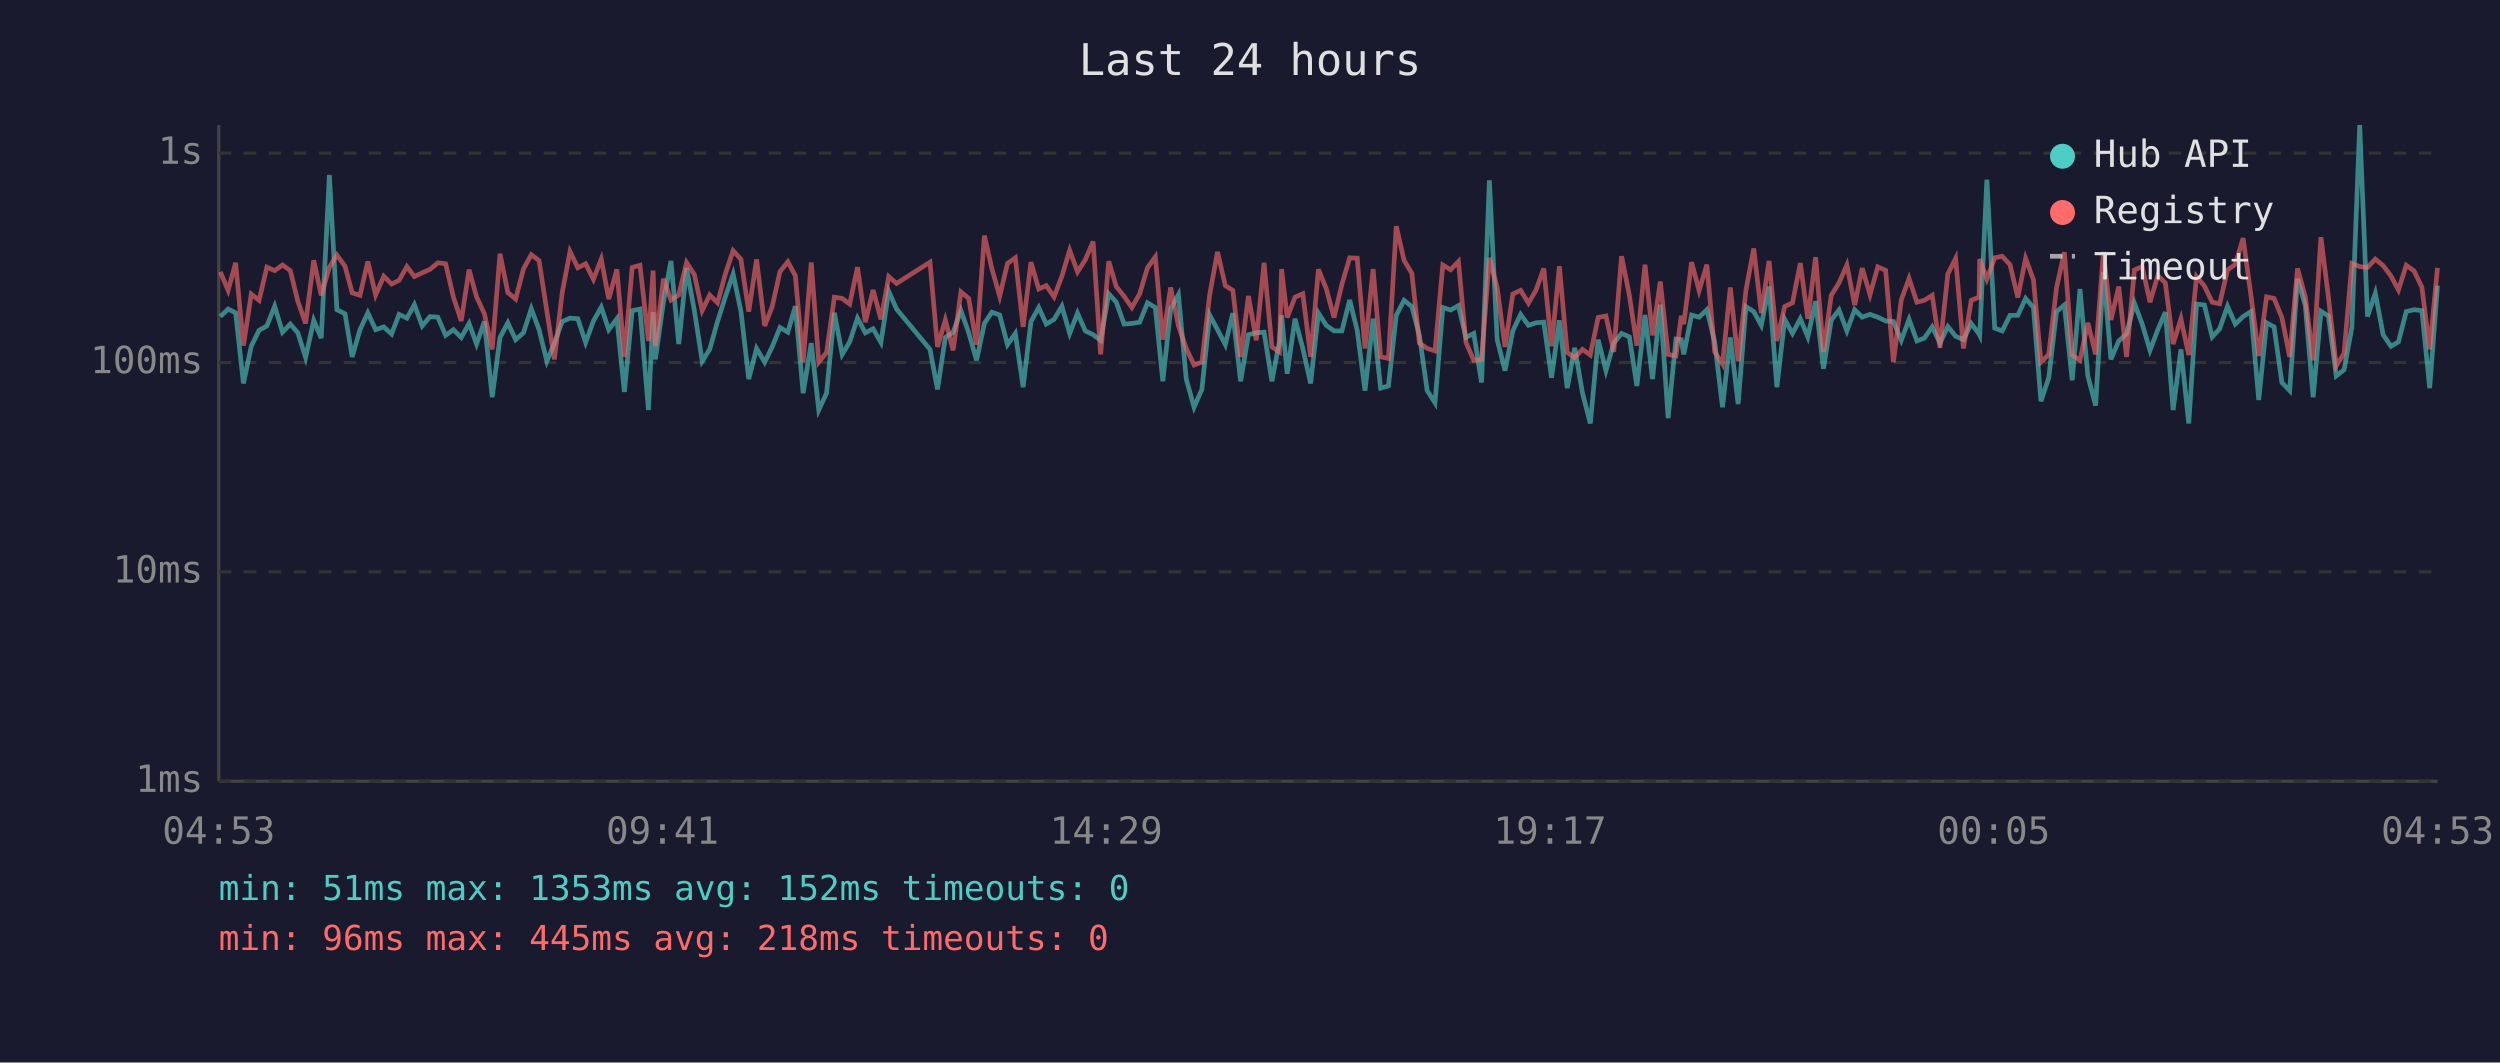
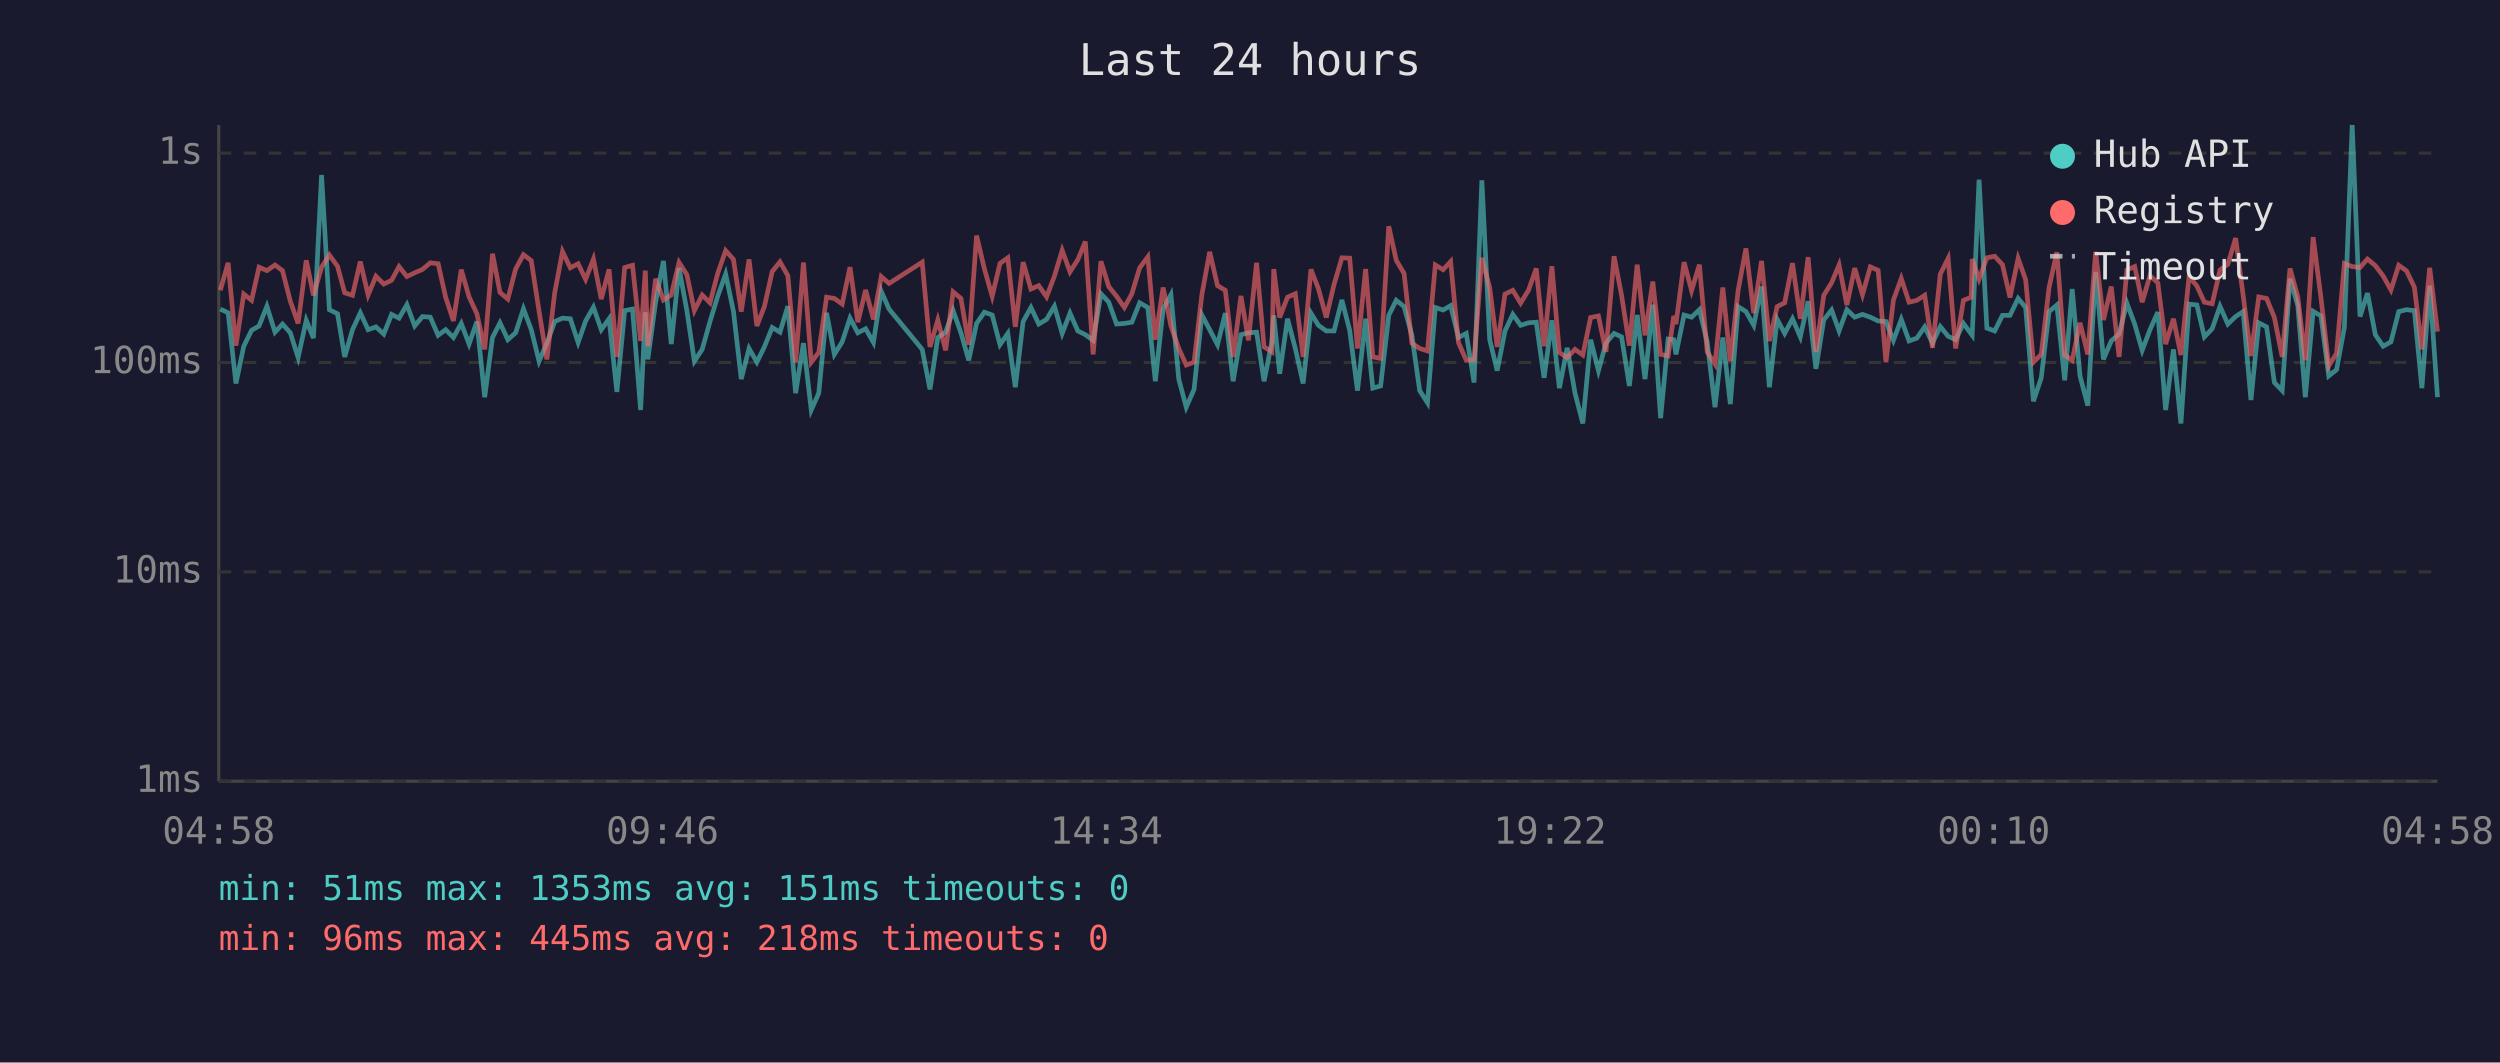
<svg xmlns="http://www.w3.org/2000/svg" viewBox="0 0 800 340" font-family="monospace" font-size="12">
  <rect width="800" height="340" fill="#1a1a2e" />
  <text x="400" y="24" fill="#e0e0e0" font-size="14" text-anchor="middle">Last 24 hours</text>
  <line x1="70" y1="40" x2="70" y2="250" stroke="#444" stroke-width="1" />
  <line x1="70" y1="250" x2="780" y2="250" stroke="#444" stroke-width="1" />
  <line x1="70" y1="250" x2="780" y2="250" stroke="#333" stroke-width="1" stroke-dasharray="4" />
  <text x="65" y="250" fill="#888" text-anchor="end" dominant-baseline="middle">1ms</text>
  <line x1="70" y1="183" x2="780" y2="183" stroke="#333" stroke-width="1" stroke-dasharray="4" />
  <text x="65" y="183" fill="#888" text-anchor="end" dominant-baseline="middle">10ms</text>
  <line x1="70" y1="116" x2="780" y2="116" stroke="#333" stroke-width="1" stroke-dasharray="4" />
  <text x="65" y="116" fill="#888" text-anchor="end" dominant-baseline="middle">100ms</text>
  <line x1="70" y1="49" x2="780" y2="49" stroke="#333" stroke-width="1" stroke-dasharray="4" />
  <text x="65" y="49" fill="#888" text-anchor="end" dominant-baseline="middle">1s</text>
-   <text x="70" y="270" fill="#888" text-anchor="middle">04:53</text>
-   <text x="212" y="270" fill="#888" text-anchor="middle">09:41</text>
-   <text x="354" y="270" fill="#888" text-anchor="middle">14:29</text>
-   <text x="496" y="270" fill="#888" text-anchor="middle">19:17</text>
-   <text x="638" y="270" fill="#888" text-anchor="middle">00:05</text>
-   <text x="780" y="270" fill="#888" text-anchor="middle">04:53</text>
-   <polyline points="70.5,101.3 73.0,98.9 75.4,100.1 77.9,122.7 80.4,110.8 82.9,105.7 85.4,104.3 87.9,98.0 90.4,106.3 92.9,103.7 95.3,106.5 97.8,114.4 100.4,102.5 102.8,108.2 105.4,56.0 107.8,99.1 110.4,100.4 112.7,114.2 115.2,105.5 117.7,100.1 120.2,105.5 122.8,104.6 125.3,106.9 127.7,100.6 130.2,101.8 132.6,97.5 135.1,104.3 137.6,101.3 140.1,101.5 142.6,107.3 145.1,105.5 147.6,108.0 150.1,103.5 152.5,110.1 155.0,102.9 157.5,127.1 160.0,108.0 162.5,103.3 165.0,108.7 167.5,106.5 170.0,98.8 172.5,105.5 175.0,115.6 177.4,109.8 179.9,102.9 182.4,101.8 184.9,102.0 187.4,109.6 189.9,102.7 192.4,98.3 194.8,105.5 197.4,102.0 199.8,125.4 202.3,99.4 204.8,98.9 207.5,131.2 209.0,99.9 209.7,115.0 212.3,96.7 214.7,83.5 217.2,110.1 219.7,85.8 222.2,99.4 224.7,115.6 227.1,111.8 229.6,102.9 232.2,94.7 234.6,87.7 237.1,99.6 239.6,121.3 242.1,111.5 244.7,115.9 247.1,111.0 249.6,104.8 252.1,106.3 254.5,98.0 257.0,125.8 259.6,109.8 262.0,131.2 264.5,125.8 267.0,100.1 269.5,113.4 271.9,109.4 274.4,101.8 276.9,106.5 279.4,105.2 281.9,109.6 284.4,93.2 286.9,98.9 297.6,111.8 300.0,124.6 302.5,108.0 305.0,106.3 307.5,99.4 310.0,106.5 312.5,115.3 315.0,103.5 317.4,99.9 319.9,100.8 322.4,110.3 324.9,106.7 327.4,123.9 329.9,102.9 332.4,98.4 334.8,103.7 337.3,102.2 339.8,98.0 342.3,106.7 344.8,100.2 347.3,105.9 349.8,107.1 352.2,108.9 354.8,94.0 357.2,96.7 359.7,103.7 362.2,103.5 364.7,103.1 367.2,96.9 369.7,98.4 372.1,122.0 374.6,98.9 377.1,94.3 379.6,121.3 382.1,130.3 384.6,124.6 387.1,100.8 389.6,105.5 392.1,110.3 394.5,100.2 397.0,122.0 399.5,107.1 402.0,106.5 404.5,106.3 407.0,122.0 409.4,109.4 410.1,100.9 411.9,119.6 414.4,102.0 416.9,111.5 419.4,122.7 421.9,100.2 424.4,104.1 426.9,105.9 429.4,105.9 431.9,96.0 434.3,105.7 436.8,125.0 439.4,102.0 441.8,124.2 444.3,123.5 446.8,100.9 449.3,96.1 451.8,98.1 454.2,107.3 456.7,125.0 459.2,128.9 461.7,98.4 464.2,99.2 466.7,97.8 469.1,108.0 471.6,106.7 474.1,122.4 476.6,57.7 479.1,108.7 481.6,118.6 484.1,105.9 486.6,100.6 489.1,104.1 491.5,103.3 494.0,103.1 496.5,120.9 499.0,102.5 501.5,124.2 503.9,111.3 506.4,125.8 508.9,135.5 511.4,108.7 513.9,118.6 516.4,109.8 518.9,106.7 521.4,107.8 523.8,123.5 526.4,100.8 528.8,121.3 531.3,97.5 533.8,133.8 536.3,108.5 538.0,108.7 538.8,113.4 541.3,100.8 543.7,101.5 546.2,99.1 548.7,109.4 551.2,130.3 553.7,108.0 556.2,129.3 558.7,98.1 561.2,99.7 563.6,104.1 566.1,91.7 568.6,123.9 571.1,102.2 573.6,106.7 576.1,102.0 578.5,107.8 581.0,96.4 583.5,118.0 586.0,102.4 588.5,99.2 591.0,105.9 593.5,99.1 595.9,101.5 598.4,100.6 600.9,101.5 603.4,102.7 605.9,102.9 608.4,108.9 610.9,102.2 613.4,109.1 615.8,108.2 618.3,104.6 620.8,109.8 623.3,104.5 625.8,107.6 628.3,108.7 630.8,103.5 633.3,106.9 633.5,107.3 635.8,57.5 638.3,105.0 640.7,105.9 643.2,100.9 645.7,100.9 648.2,95.5 650.7,98.4 653.1,128.4 655.6,120.9 658.1,99.7 660.6,97.6 663.1,121.7 665.6,92.5 668.1,120.3 670.6,129.8 673.1,87.0 675.5,115.0 678.0,109.1 680.5,106.9 683.0,97.0 685.5,103.7 688.0,112.1 690.5,105.5 692.9,99.9 695.4,131.2 697.9,111.8 700.4,135.5 702.9,97.3 705.4,97.6 707.9,107.8 710.3,105.2 712.8,98.0 715.3,103.7 717.8,101.3 720.3,99.7 722.8,128.0 725.3,103.3 727.7,104.6 730.2,122.4 732.7,125.0 735.2,89.2 737.7,97.8 740.2,127.1 742.7,99.6 745.1,101.1 747.6,120.3 750.1,118.3 752.6,104.8 755.1,40.0 757.6,101.3 760.1,93.8 762.6,107.1 765.1,110.8 767.5,109.4 770.0,99.7 772.5,99.1 775.0,99.4 777.5,124.2 780.0,91.4" fill="none" stroke="#4ecdc4" stroke-width="1.5" opacity="0.6" />
-   <polyline points="70.5,87.0 73.0,92.9 75.4,84.1 77.9,110.6 80.4,94.1 82.9,96.1 85.4,85.5 87.9,86.6 90.4,84.8 92.9,86.6 95.3,96.4 97.8,103.5 100.4,83.3 102.8,94.5 105.4,85.5 107.8,81.6 110.4,85.2 112.7,93.7 115.2,94.5 117.7,83.7 120.2,94.4 122.8,88.4 125.3,90.9 127.7,89.7 130.2,85.3 132.6,88.5 135.1,87.3 137.6,86.2 140.1,84.1 142.6,84.4 145.1,95.1 147.6,102.7 150.1,86.3 152.5,95.0 155.0,100.4 157.5,111.8 160.0,81.2 162.5,93.6 165.0,95.7 167.5,86.1 170.0,81.5 172.5,83.4 175.0,99.6 177.4,115.0 179.9,93.7 182.4,80.5 184.9,85.7 187.4,84.4 189.9,89.4 192.4,82.9 194.8,95.7 197.4,86.2 199.8,114.2 202.3,85.6 204.8,84.9 207.5,109.1 209.0,86.6 209.7,110.8 212.3,89.2 214.7,96.0 217.2,94.4 219.7,84.0 222.2,87.9 224.7,99.4 227.1,94.4 229.6,96.9 232.2,87.4 234.6,80.2 237.1,83.0 239.6,99.7 242.1,83.0 244.7,104.3 247.1,98.1 249.6,86.9 252.1,83.8 254.5,88.2 257.0,115.9 259.6,84.0 262.0,115.9 264.5,112.8 267.0,95.1 269.5,95.5 271.9,97.3 274.4,85.5 276.9,103.1 279.4,92.8 281.9,102.2 284.4,88.5 286.9,90.7 297.6,83.9 300.0,111.0 302.5,102.4 305.0,112.1 307.5,93.4 310.0,95.5 312.5,110.3 315.0,75.4 317.4,86.0 319.9,94.8 322.4,84.3 324.9,82.5 327.4,104.6 329.9,83.9 332.4,92.5 334.8,91.4 337.3,95.0 339.8,88.4 342.3,80.1 344.8,87.0 347.3,83.1 349.8,77.3 352.2,113.4 354.8,83.6 357.2,91.7 359.7,94.8 362.2,98.4 364.7,94.0 367.2,85.7 369.7,82.2 372.1,108.7 374.6,92.0 377.1,104.3 379.6,111.5 382.1,116.8 384.6,115.9 387.1,94.3 389.6,80.6 392.1,91.4 394.5,92.9 397.0,114.2 399.5,94.7 402.0,108.9 404.5,84.1 407.0,111.0 409.4,112.6 410.1,86.1 411.9,101.6 414.4,95.1 416.9,94.0 419.4,114.2 421.9,86.2 424.4,92.4 426.9,101.6 429.4,91.0 431.9,82.5 434.3,82.6 436.8,111.5 439.4,86.1 441.8,114.2 444.3,114.7 446.8,72.4 449.3,83.3 451.8,87.5 454.2,109.8 456.7,111.5 459.2,112.3 461.7,84.8 464.2,86.3 466.7,83.7 469.1,109.6 471.6,115.3 474.1,115.0 476.6,82.5 479.1,92.1 481.6,111.0 484.1,94.1 486.6,92.9 489.1,97.0 491.5,92.9 494.0,85.9 496.5,110.8 499.0,85.2 501.5,112.8 503.9,114.4 506.4,111.8 508.9,113.6 511.4,101.6 513.9,101.1 516.4,112.6 518.9,82.0 521.4,94.5 523.8,110.6 526.4,84.7 528.8,107.3 531.3,90.1 533.8,113.4 536.3,113.9 538.0,101.1 538.8,103.7 541.3,83.9 543.7,93.0 546.2,84.7 548.7,112.6 551.2,116.5 553.7,92.0 556.2,115.6 558.7,92.9 561.2,79.5 563.6,100.2 566.1,83.5 568.6,109.1 571.1,98.1 573.6,96.9 576.1,84.2 578.5,102.0 581.0,82.3 583.5,112.6 586.0,94.5 588.5,90.5 591.0,84.8 593.5,97.6 595.9,85.8 598.4,94.3 600.9,85.4 603.4,86.5 605.9,115.9 608.4,96.0 610.9,89.1 613.4,96.7 615.8,96.1 618.3,94.5 620.8,111.3 623.3,87.7 625.8,82.7 628.3,111.5 630.8,96.1 633.3,95.1 633.5,82.9 635.8,89.3 638.3,82.5 640.7,82.0 643.2,84.7 645.7,95.2 648.2,82.7 650.7,89.5 653.1,115.9 655.6,113.4 658.1,92.0 660.6,80.7 663.1,113.6 665.6,115.3 668.1,103.3 670.6,113.4 673.1,80.6 675.5,102.4 678.0,91.7 680.5,114.2 683.0,86.4 685.5,85.3 688.0,96.7 690.5,88.2 692.9,90.5 695.4,110.1 697.9,102.0 700.4,113.6 702.9,88.5 705.4,91.5 707.9,96.7 710.3,97.2 712.8,86.4 715.3,84.6 717.8,76.2 720.3,94.5 722.8,113.9 725.3,95.0 727.7,95.5 730.2,101.6 732.7,114.2 735.2,85.9 737.7,95.0 740.2,115.3 742.7,75.9 745.1,95.2 747.6,117.1 750.1,113.1 752.6,84.3 755.1,85.3 757.6,85.6 760.1,82.9 762.6,85.0 765.1,88.3 767.5,92.8 770.0,84.9 772.5,86.7 775.0,91.9 777.5,111.8 780.0,85.7" fill="none" stroke="#ff6b6b" stroke-width="1.5" opacity="0.6" />
+   <text x="70" y="270" fill="#888" text-anchor="middle">04:58</text>
+   <text x="212" y="270" fill="#888" text-anchor="middle">09:46</text>
+   <text x="354" y="270" fill="#888" text-anchor="middle">14:34</text>
+   <text x="496" y="270" fill="#888" text-anchor="middle">19:22</text>
+   <text x="638" y="270" fill="#888" text-anchor="middle">00:10</text>
+   <text x="780" y="270" fill="#888" text-anchor="middle">04:58</text>
+   <polyline points="70.5,98.9 73.0,100.1 75.5,122.7 78.0,110.8 80.5,105.7 82.9,104.3 85.4,98.0 88.0,106.3 90.4,103.7 92.9,106.5 95.4,114.4 98.0,102.5 100.3,108.2 102.9,56.0 105.4,99.1 108.0,100.4 110.3,114.2 112.8,105.5 115.3,100.1 117.8,105.5 120.3,104.6 122.8,106.9 125.3,100.6 127.7,101.8 130.2,97.5 132.7,104.3 135.2,101.3 137.7,101.5 140.2,107.3 142.6,105.5 145.1,108.0 147.6,103.5 150.1,110.1 152.6,102.9 155.1,127.1 157.6,108.0 160.0,103.3 162.5,108.7 165.0,106.5 167.5,98.8 170.0,105.5 172.5,115.6 175.0,109.8 177.5,102.9 180.0,101.8 182.5,102.0 185.0,109.6 187.4,102.7 189.9,98.3 192.4,105.5 194.9,102.0 197.4,125.4 199.9,99.4 202.4,98.9 205.0,131.2 206.5,99.9 207.3,115.0 209.8,96.7 212.3,83.5 214.8,110.1 217.3,85.8 219.8,99.4 222.2,115.6 224.7,111.8 227.2,102.9 229.7,94.7 232.2,87.7 234.7,99.6 237.2,121.3 239.7,111.5 242.2,115.9 244.6,111.0 247.1,104.8 249.6,106.3 252.1,98.0 254.6,125.8 257.1,109.8 259.6,131.2 262.0,125.8 264.5,100.1 267.0,113.4 269.5,109.4 272.0,101.8 274.5,106.5 277.0,105.2 279.5,109.6 282.0,93.2 284.5,98.9 295.1,111.8 297.6,124.6 300.1,108.0 302.6,106.3 305.0,99.4 307.5,106.5 310.0,115.3 312.5,103.5 315.0,99.9 317.5,100.8 320.0,110.3 322.5,106.7 324.9,123.9 327.4,102.9 329.9,98.4 332.4,103.7 334.9,102.2 337.4,98.0 339.9,106.7 342.4,100.2 344.9,105.9 347.3,107.1 349.8,108.9 352.3,94.0 354.8,96.7 357.3,103.7 359.8,103.5 362.2,103.1 364.7,96.9 367.3,98.4 369.7,122.0 372.2,98.9 374.7,94.3 377.2,121.3 379.6,130.3 382.1,124.6 384.6,100.8 387.1,105.5 389.6,110.3 392.1,100.2 394.6,122.0 397.1,107.1 399.5,106.5 402.1,106.3 404.5,122.0 407.0,109.4 407.6,100.9 409.5,119.6 412.0,102.0 414.5,111.5 417.0,122.7 419.5,100.2 421.9,104.1 424.4,105.9 426.9,105.9 429.4,96.0 431.9,105.7 434.4,125.0 437.0,102.0 439.3,124.2 441.8,123.5 444.4,100.9 446.8,96.1 449.3,98.1 451.8,107.3 454.3,125.0 456.8,128.9 459.3,98.4 461.8,99.2 464.2,97.8 466.7,108.0 469.2,106.7 471.7,122.4 474.2,57.7 476.7,108.7 479.1,118.6 481.6,105.9 484.1,100.6 486.6,104.1 489.1,103.3 491.6,103.1 494.1,120.9 496.6,102.5 499.0,124.2 501.5,111.3 504.0,125.8 506.5,135.5 509.0,108.7 511.5,118.6 513.9,109.8 516.5,106.7 518.9,107.8 521.4,123.5 523.9,100.8 526.4,121.3 528.9,97.5 531.4,133.8 533.8,108.5 535.6,108.7 536.3,113.4 538.9,100.8 541.3,101.5 543.8,99.1 546.3,109.4 548.8,130.3 551.3,108.0 553.7,129.3 556.2,98.1 558.7,99.7 561.2,104.1 563.7,91.7 566.2,123.9 568.7,102.2 571.1,106.7 573.6,102.0 576.1,107.8 578.6,96.4 581.1,118.0 583.6,102.4 586.1,99.2 588.5,105.9 591.0,99.1 593.5,101.5 596.0,100.6 598.5,101.5 601.0,102.7 603.5,102.9 605.9,108.9 608.4,102.2 610.9,109.1 613.4,108.2 615.9,104.6 618.4,109.8 620.9,104.5 623.4,107.6 625.8,108.7 628.3,103.5 630.8,106.9 631.1,107.3 633.3,57.5 635.8,105.0 638.3,105.9 640.8,100.9 643.2,100.9 645.8,95.5 648.2,98.4 650.7,128.4 653.2,120.9 655.7,99.7 658.2,97.6 660.7,121.7 663.1,92.5 665.6,120.3 668.1,129.8 670.6,87.0 673.1,115.0 675.6,109.1 678.1,106.9 680.6,97.0 683.1,103.7 685.5,112.1 688.0,105.5 690.5,99.9 693.0,131.2 695.5,111.8 697.9,135.5 700.5,97.3 703.0,97.6 705.4,107.8 707.9,105.2 710.4,98.0 712.9,103.7 715.4,101.3 717.8,99.7 720.3,128.0 722.8,103.3 725.3,104.6 727.8,122.4 730.3,125.0 732.8,89.2 735.3,97.8 737.7,127.1 740.2,99.6 742.7,101.1 745.2,120.3 747.7,118.3 750.2,104.8 752.7,40.0 755.2,101.3 757.6,93.8 760.1,107.1 762.6,110.8 765.1,109.4 767.6,99.7 770.1,99.1 772.6,99.4 775.0,124.2 777.5,91.4 780.0,127.1" fill="none" stroke="#4ecdc4" stroke-width="1.5" opacity="0.6" />
+   <polyline points="70.5,92.9 73.0,84.1 75.5,110.6 78.0,94.1 80.5,96.1 82.9,85.5 85.4,86.6 88.0,84.8 90.4,86.6 92.9,96.4 95.4,103.5 98.0,83.3 100.3,94.5 102.9,85.5 105.4,81.6 108.0,85.2 110.3,93.7 112.8,94.5 115.3,83.7 117.8,94.4 120.3,88.4 122.8,90.9 125.3,89.7 127.7,85.3 130.2,88.5 132.7,87.3 135.2,86.2 137.7,84.1 140.2,84.4 142.6,95.1 145.1,102.7 147.6,86.3 150.1,95.0 152.6,100.4 155.1,111.8 157.6,81.2 160.0,93.6 162.5,95.7 165.0,86.1 167.5,81.5 170.0,83.4 172.5,99.6 175.0,115.0 177.5,93.7 180.0,80.5 182.5,85.7 185.0,84.4 187.4,89.4 189.9,82.9 192.4,95.7 194.9,86.2 197.4,114.2 199.9,85.6 202.4,84.9 205.0,109.1 206.5,86.6 207.3,110.8 209.8,89.2 212.3,96.0 214.8,94.4 217.3,84.0 219.8,87.9 222.2,99.4 224.7,94.4 227.2,96.9 229.7,87.4 232.2,80.2 234.7,83.0 237.2,99.7 239.7,83.0 242.2,104.3 244.6,98.1 247.1,86.9 249.6,83.8 252.1,88.2 254.6,115.9 257.1,84.0 259.6,115.9 262.0,112.8 264.5,95.1 267.0,95.5 269.5,97.3 272.0,85.5 274.5,103.1 277.0,92.8 279.5,102.2 282.0,88.5 284.5,90.7 295.1,83.9 297.6,111.0 300.1,102.4 302.6,112.1 305.0,93.4 307.5,95.5 310.0,110.3 312.5,75.4 315.0,86.0 317.5,94.8 320.0,84.3 322.5,82.5 324.9,104.6 327.4,83.9 329.9,92.5 332.4,91.4 334.9,95.0 337.4,88.4 339.9,80.1 342.4,87.0 344.9,83.1 347.3,77.3 349.8,113.4 352.3,83.6 354.8,91.7 357.3,94.8 359.8,98.4 362.2,94.0 364.7,85.7 367.3,82.2 369.7,108.7 372.2,92.0 374.7,104.3 377.2,111.5 379.6,116.8 382.1,115.9 384.6,94.3 387.1,80.6 389.6,91.4 392.1,92.9 394.6,114.2 397.1,94.7 399.5,108.9 402.1,84.1 404.5,111.0 407.0,112.6 407.6,86.1 409.5,101.6 412.0,95.1 414.5,94.0 417.0,114.2 419.5,86.2 421.9,92.4 424.4,101.6 426.9,91.0 429.4,82.5 431.9,82.6 434.4,111.5 437.0,86.1 439.3,114.2 441.8,114.7 444.4,72.4 446.8,83.3 449.3,87.5 451.8,109.8 454.3,111.5 456.8,112.3 459.3,84.8 461.8,86.3 464.2,83.7 466.7,109.6 469.2,115.3 471.7,115.0 474.2,82.5 476.7,92.1 479.1,111.0 481.6,94.1 484.1,92.9 486.6,97.0 489.1,92.9 491.6,85.9 494.1,110.8 496.6,85.2 499.0,112.8 501.5,114.4 504.0,111.8 506.5,113.6 509.0,101.6 511.5,101.1 513.9,112.6 516.5,82.0 518.9,94.5 521.4,110.6 523.9,84.7 526.4,107.3 528.9,90.1 531.4,113.4 533.8,113.9 535.6,101.1 536.3,103.7 538.9,83.9 541.3,93.0 543.8,84.7 546.3,112.6 548.8,116.5 551.3,92.0 553.7,115.6 556.2,92.9 558.7,79.5 561.2,100.2 563.7,83.5 566.2,109.1 568.7,98.1 571.1,96.9 573.6,84.2 576.1,102.0 578.6,82.3 581.1,112.6 583.6,94.5 586.1,90.5 588.5,84.8 591.0,97.6 593.5,85.8 596.0,94.3 598.5,85.4 601.0,86.5 603.5,115.9 605.9,96.0 608.4,89.1 610.9,96.7 613.4,96.1 615.9,94.5 618.4,111.3 620.9,87.7 623.4,82.7 625.8,111.5 628.3,96.1 630.8,95.1 631.1,82.9 633.3,89.3 635.8,82.5 638.3,82.0 640.8,84.7 643.2,95.2 645.8,82.7 648.2,89.5 650.7,115.9 653.2,113.4 655.7,92.0 658.2,80.7 660.7,113.6 663.1,115.3 665.6,103.3 668.1,113.4 670.6,80.6 673.1,102.4 675.6,91.7 678.1,114.2 680.6,86.4 683.1,85.3 685.5,96.7 688.0,88.2 690.5,90.5 693.0,110.1 695.5,102.0 697.9,113.6 700.5,88.5 703.0,91.5 705.4,96.7 707.9,97.2 710.4,86.4 712.9,84.6 715.4,76.2 717.8,94.5 720.3,113.9 722.8,95.0 725.3,95.5 727.8,101.6 730.3,114.2 732.8,85.9 735.3,95.0 737.7,115.3 740.2,75.9 742.7,95.2 745.2,117.1 747.7,113.1 750.2,84.3 752.7,85.3 755.2,85.6 757.6,82.9 760.1,85.0 762.6,88.3 765.1,92.8 767.6,84.9 770.1,86.7 772.6,91.9 775.0,111.8 777.5,85.7 780.0,106.1" fill="none" stroke="#ff6b6b" stroke-width="1.5" opacity="0.6" />
  <circle cx="660" cy="50" r="4" fill="#4ecdc4" />
  <text x="670" y="50" fill="#e0e0e0" dominant-baseline="middle">Hub API</text>
  <circle cx="660" cy="68" r="4" fill="#ff6b6b" />
  <text x="670" y="68" fill="#e0e0e0" dominant-baseline="middle">Registry</text>
  <line x1="656" y1="82" x2="664" y2="82" stroke="#e0e0e0" stroke-width="1.5" stroke-dasharray="4,3" opacity="0.7" />
  <text x="670" y="86" fill="#e0e0e0" dominant-baseline="middle">Timeout</text>
-   <text x="70" y="288" fill="#4ecdc4" font-size="11">min: 51ms  max: 1353ms  avg: 152ms  timeouts: 0</text>
+   <text x="70" y="288" fill="#4ecdc4" font-size="11">min: 51ms  max: 1353ms  avg: 151ms  timeouts: 0</text>
  <text x="70" y="304" fill="#ff6b6b" font-size="11">min: 96ms  max: 445ms  avg: 218ms  timeouts: 0</text>
</svg>
